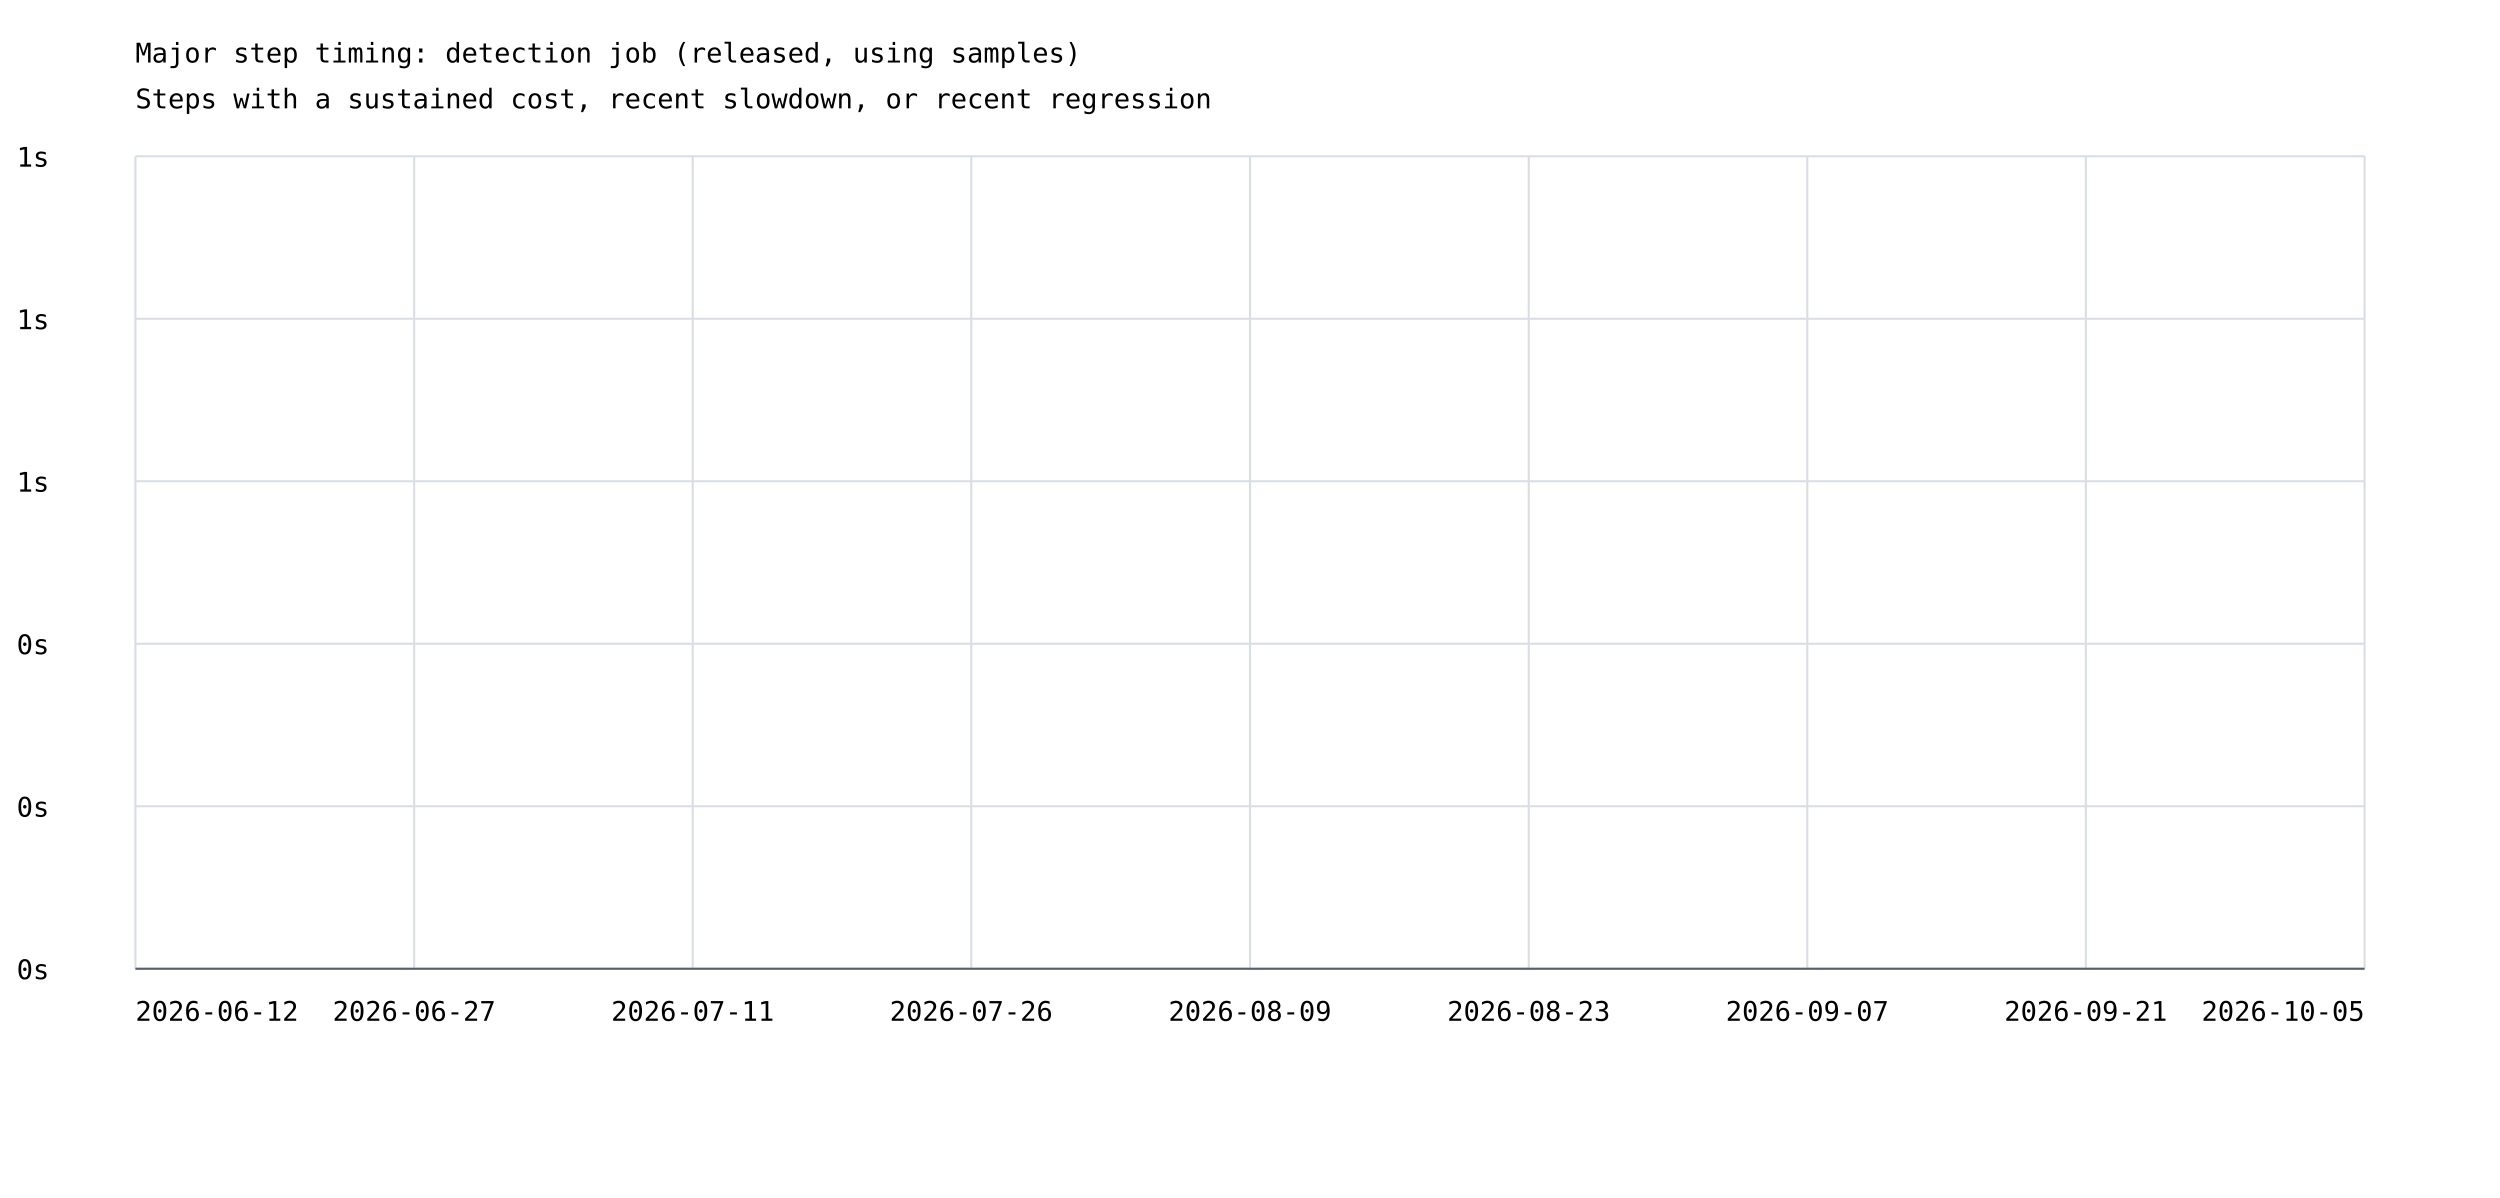
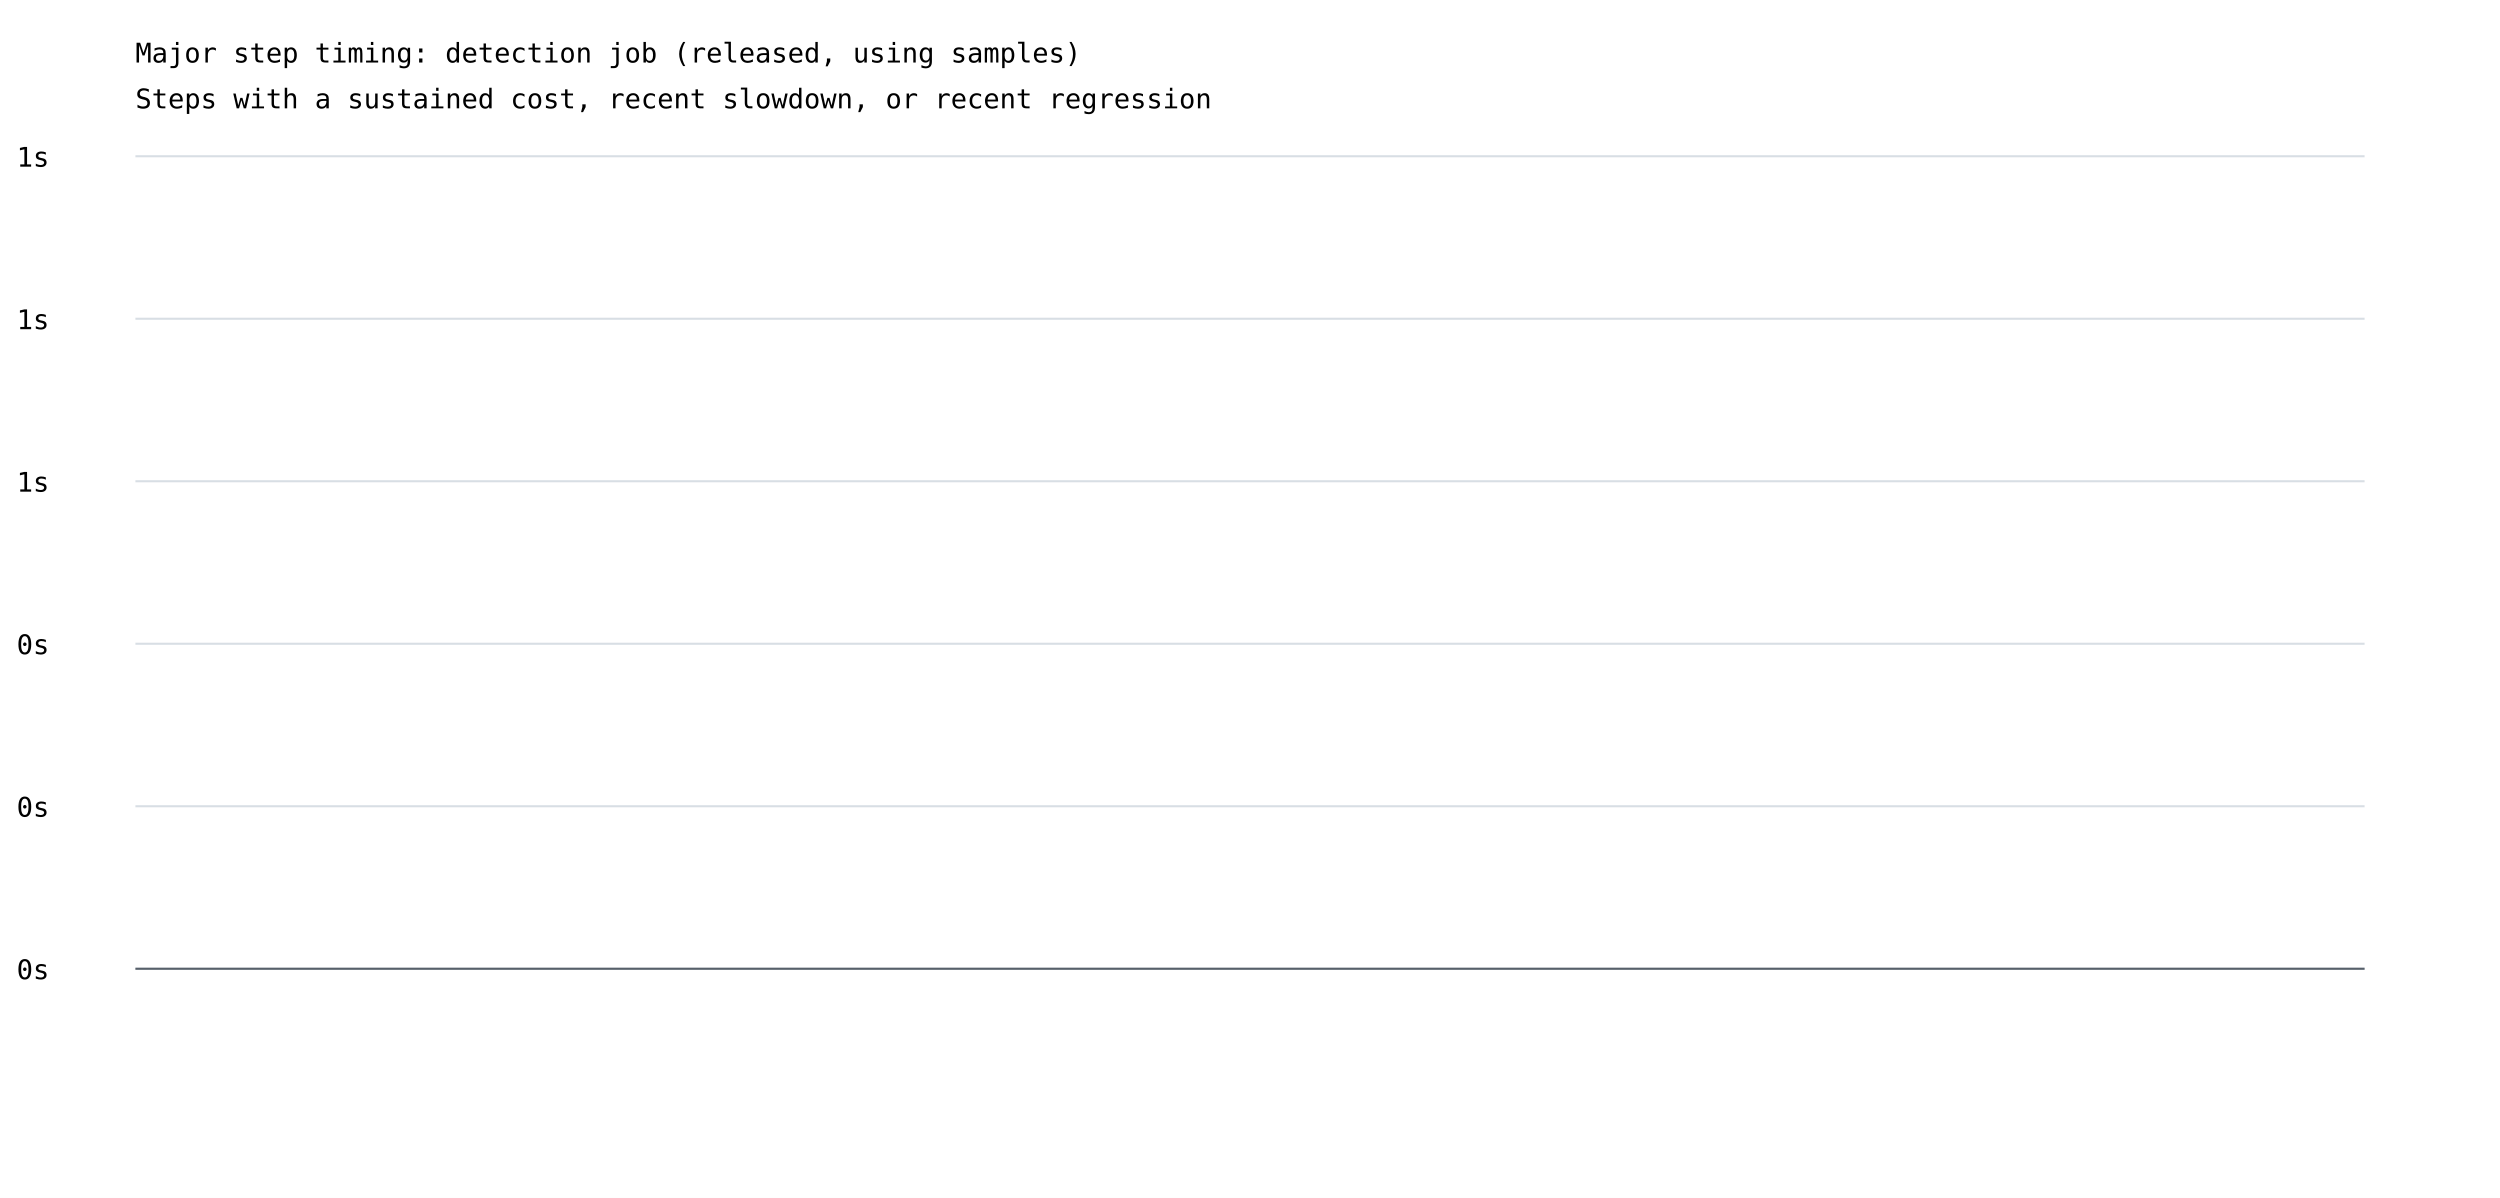
<svg xmlns="http://www.w3.org/2000/svg" width="1200" height="575" viewBox="0 0 1200 575">
  <rect width="100%" height="100%" fill="white" />
  <style>text{font-family:ui-monospace,monospace;font-size:13px}.axis{stroke:#57606a;stroke-width:1}.grid{stroke:#d8dee4;stroke-width:1}</style>
  <text x="65" y="30" font-size="20">Major step timing: detection job (released, using samples)</text>
  <text x="65" y="52">Steps with a sustained cost, recent slowdown, or recent regression</text>
  <line class="grid" x1="65" y1="465.0" x2="1135" y2="465.0" />
  <text x="8" y="470.0">0s</text>
  <line class="grid" x1="65" y1="387.0" x2="1135" y2="387.0" />
  <text x="8" y="392.0">0s</text>
  <line class="grid" x1="65" y1="309.0" x2="1135" y2="309.0" />
  <text x="8" y="314.0">0s</text>
  <line class="grid" x1="65" y1="231.0" x2="1135" y2="231.0" />
  <text x="8" y="236.0">1s</text>
  <line class="grid" x1="65" y1="153.0" x2="1135" y2="153.0" />
  <text x="8" y="158.0">1s</text>
  <line class="grid" x1="65" y1="75.0" x2="1135" y2="75.0" />
  <text x="8" y="80.0">1s</text>
-   <line class="grid" x1="65.0" y1="75" x2="65.0" y2="465" />
-   <line class="grid" x1="198.8" y1="75" x2="198.8" y2="465" />
-   <line class="grid" x1="332.5" y1="75" x2="332.5" y2="465" />
-   <line class="grid" x1="466.2" y1="75" x2="466.2" y2="465" />
-   <line class="grid" x1="600.0" y1="75" x2="600.0" y2="465" />
-   <line class="grid" x1="733.8" y1="75" x2="733.8" y2="465" />
-   <line class="grid" x1="867.5" y1="75" x2="867.5" y2="465" />
-   <line class="grid" x1="1001.2" y1="75" x2="1001.2" y2="465" />
-   <line class="grid" x1="1135.0" y1="75" x2="1135.0" y2="465" />
-   <text x="65.0" y="490" text-anchor="start">2026-06-12</text>
-   <text x="198.8" y="490" text-anchor="middle">2026-06-27</text>
-   <text x="332.5" y="490" text-anchor="middle">2026-07-11</text>
-   <text x="466.2" y="490" text-anchor="middle">2026-07-26</text>
-   <text x="600.0" y="490" text-anchor="middle">2026-08-09</text>
-   <text x="733.8" y="490" text-anchor="middle">2026-08-23</text>
-   <text x="867.5" y="490" text-anchor="middle">2026-09-07</text>
-   <text x="1001.2" y="490" text-anchor="middle">2026-09-21</text>
-   <text x="1135.0" y="490" text-anchor="end">2026-10-05</text>
  <line class="axis" x1="65" y1="465" x2="1135" y2="465" />
</svg>
